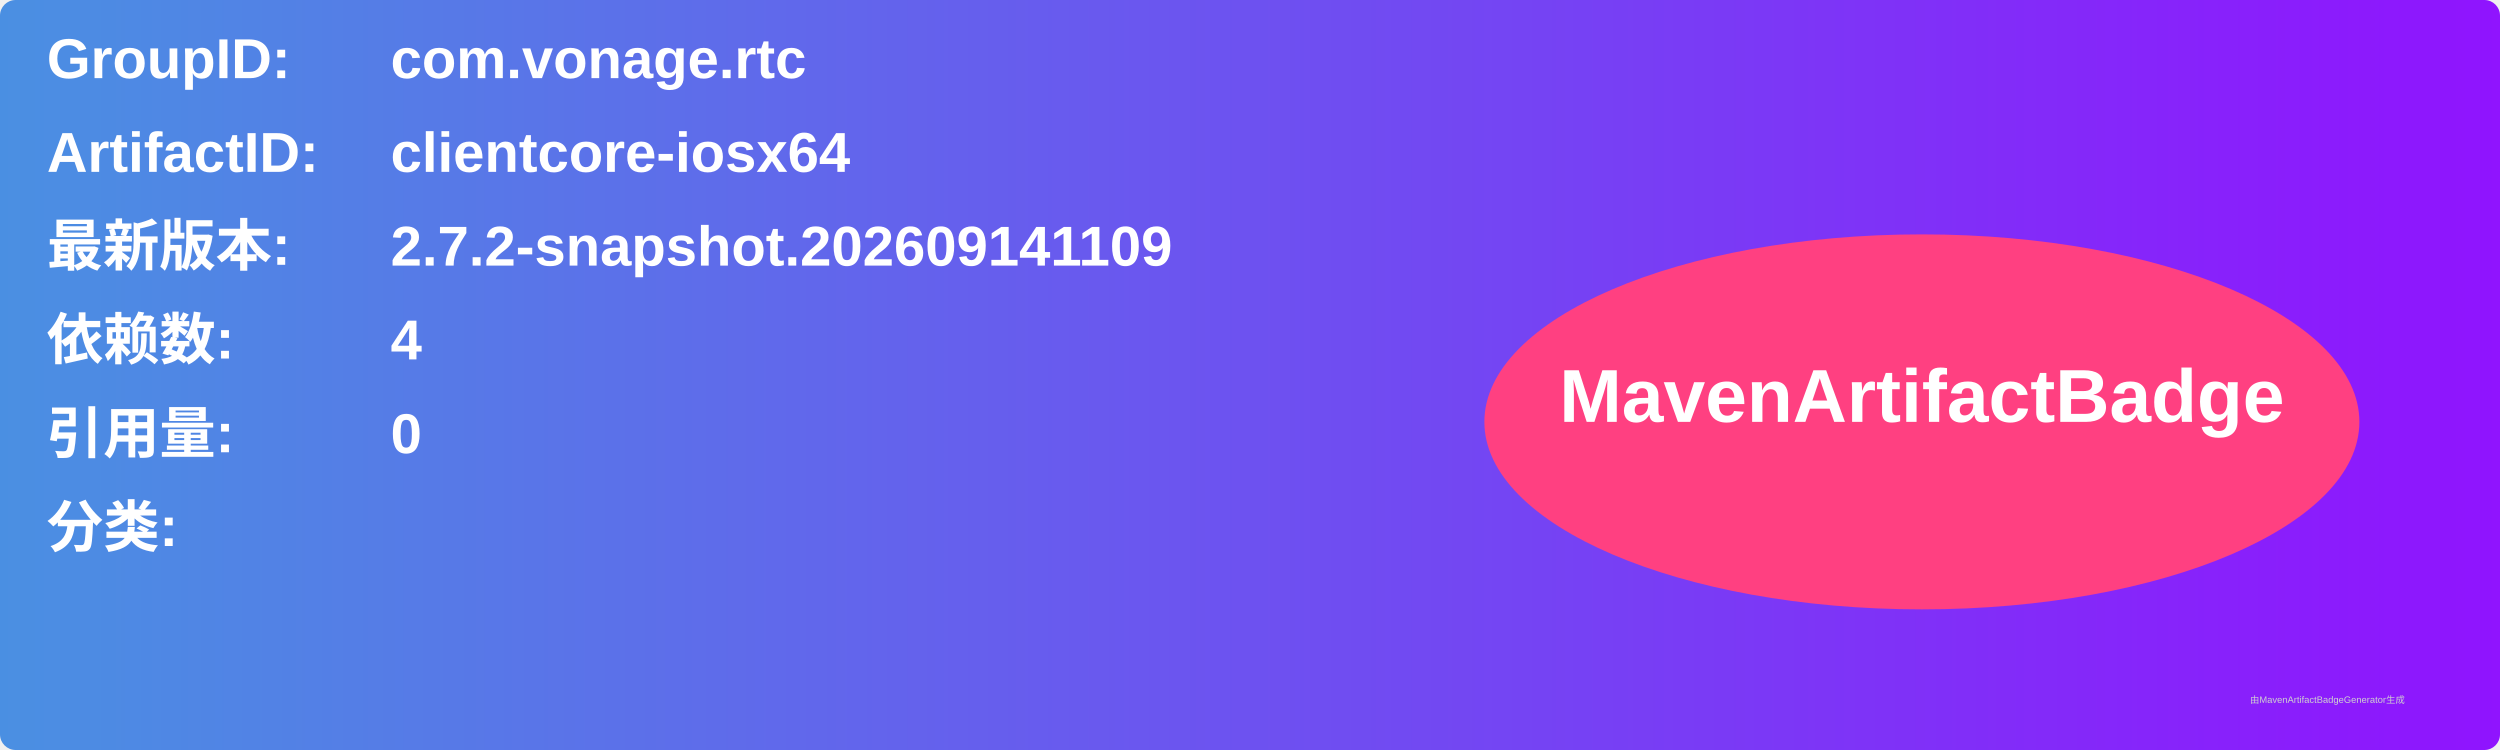
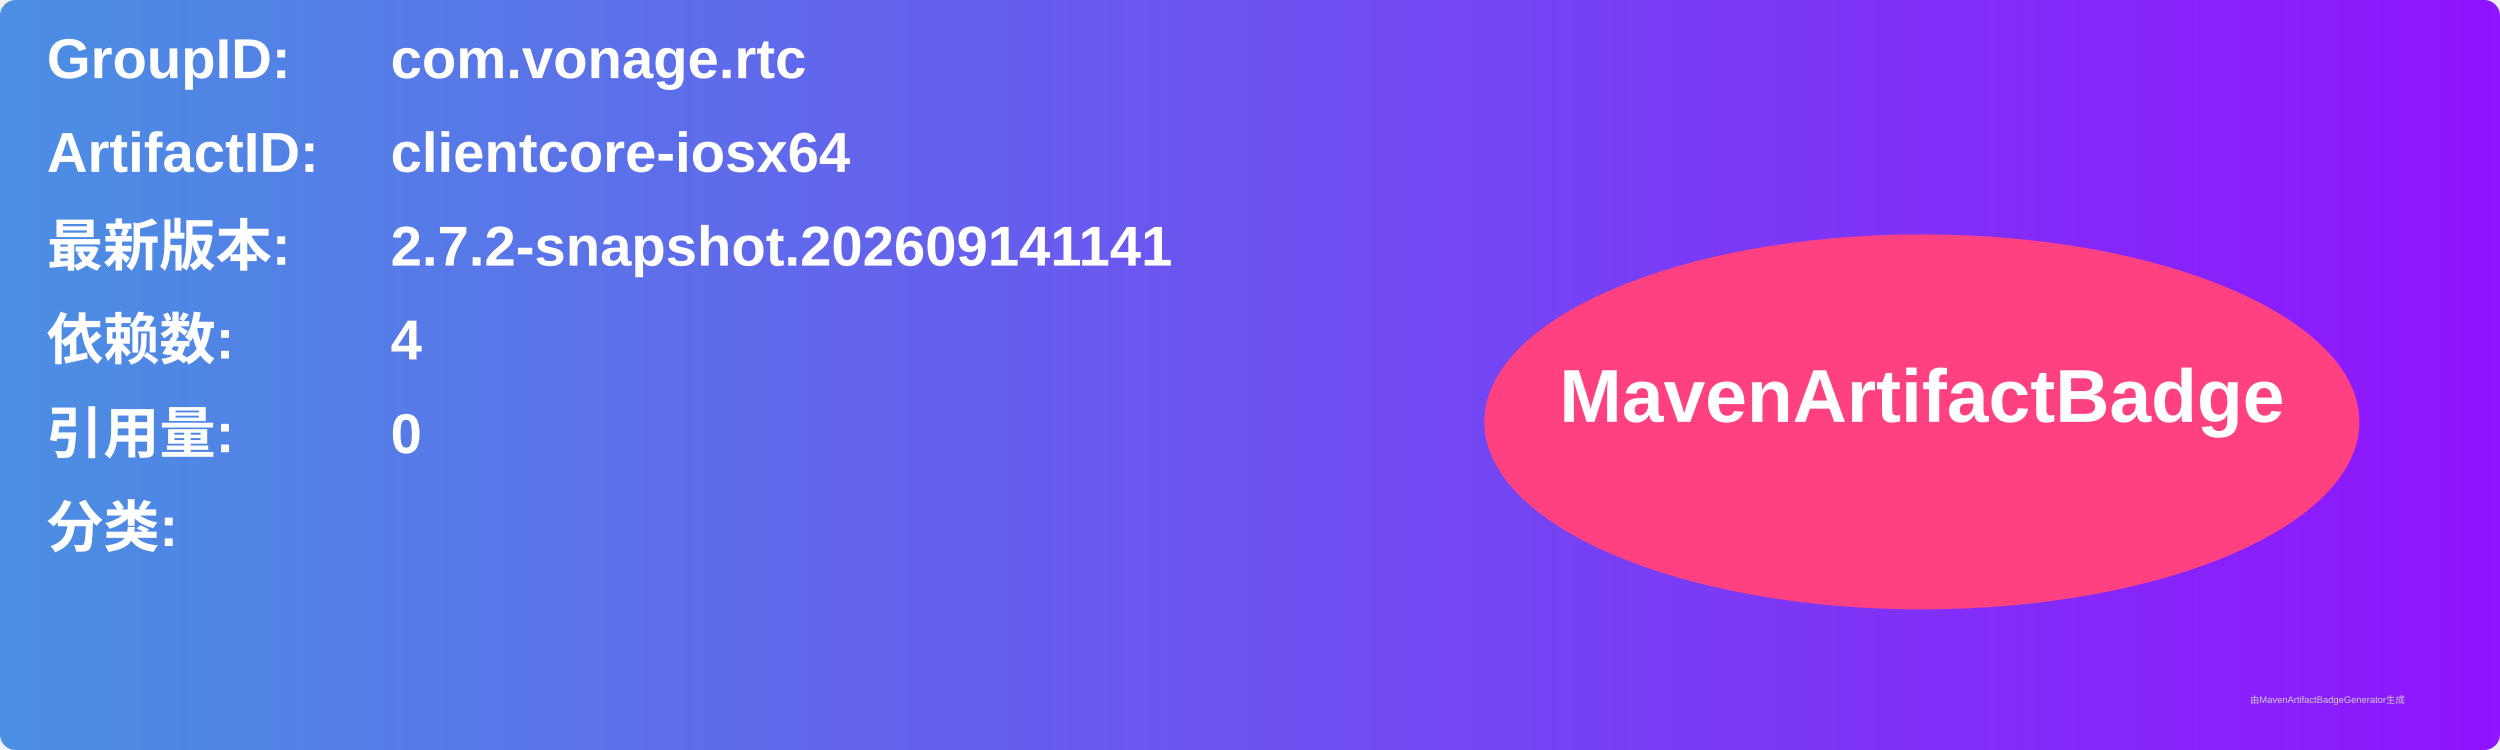
<svg xmlns="http://www.w3.org/2000/svg" width="800" height="240" viewBox="0 0 800 240">
  <linearGradient id="grad" x1="0%" y1="0%" x2="100%" y2="0%">
    <stop offset="0%" stop-color="#4a90e2" />
    <stop offset="100%" stop-color="#9013fe" />
  </linearGradient>
  <rect width="100%" height="100%" rx="5" ry="5" fill="url(#grad)" />
  <g transform="translate(15, 15)">
    <text x="0" y="10" font-family="Arial" font-size="18" fill="white" font-weight="bold" width="260">GroupID:</text>
    <text x="110" y="10" font-family="Arial" font-size="18" fill="white" font-weight="bold" width="460">com.vonage.rtc</text>
    <text x="0" y="40" font-family="Arial" font-size="18" fill="white" font-weight="bold" width="260">ArtifactID:</text>
    <text x="110" y="40" font-family="Arial" font-size="18" fill="white" font-weight="bold" width="460">clientcore-iosx64</text>
    <text x="0" y="70" font-family="Arial" font-size="18" fill="white" font-weight="bold">最新版本:</text>
    <text x="110" y="70" font-family="Arial" font-size="18" fill="white" font-weight="bold">
-       <tspan font-weight="bold">2.7.2-snapshot.202609141109</tspan>
+       <tspan font-weight="bold">2.7.2-snapshot.202609141141</tspan>
    </text>
    <text x="0" y="100" font-family="Arial" font-size="18" fill="white" font-weight="bold">依赖数: </text>
    <text x="110" y="100" font-family="Arial" font-size="18" fill="white">
      <tspan font-weight="bold">4</tspan>
    </text>
    <text x="0" y="130" font-family="Arial" font-size="18" fill="white" font-weight="bold">引用量: </text>
    <text x="110" y="130" font-family="Arial" font-size="18" fill="white">
      <tspan font-weight="bold">0</tspan>
    </text>
    <text x="0" y="160" font-family="Arial" font-size="18" fill="white" font-weight="bold">分类:</text>
    <text x="10" y="190" font-family="Arial" font-size="10" fill="white">
      <tspan font-weight="bold" />
    </text>
    <ellipse cx="600" cy="120" rx="140" ry="60" fill="#ff4081" />
    <text x="600" y="120" text-anchor="middle" font-family="Arial" font-size="24" fill="white" font-weight="bold">MavenArtifactBadge</text>
  </g>
  <text x="720" y="225" font-family="Arial" font-size="3" fill="#d0d0d0">由MavenArtifactBadgeGenerator生成</text>
</svg>
